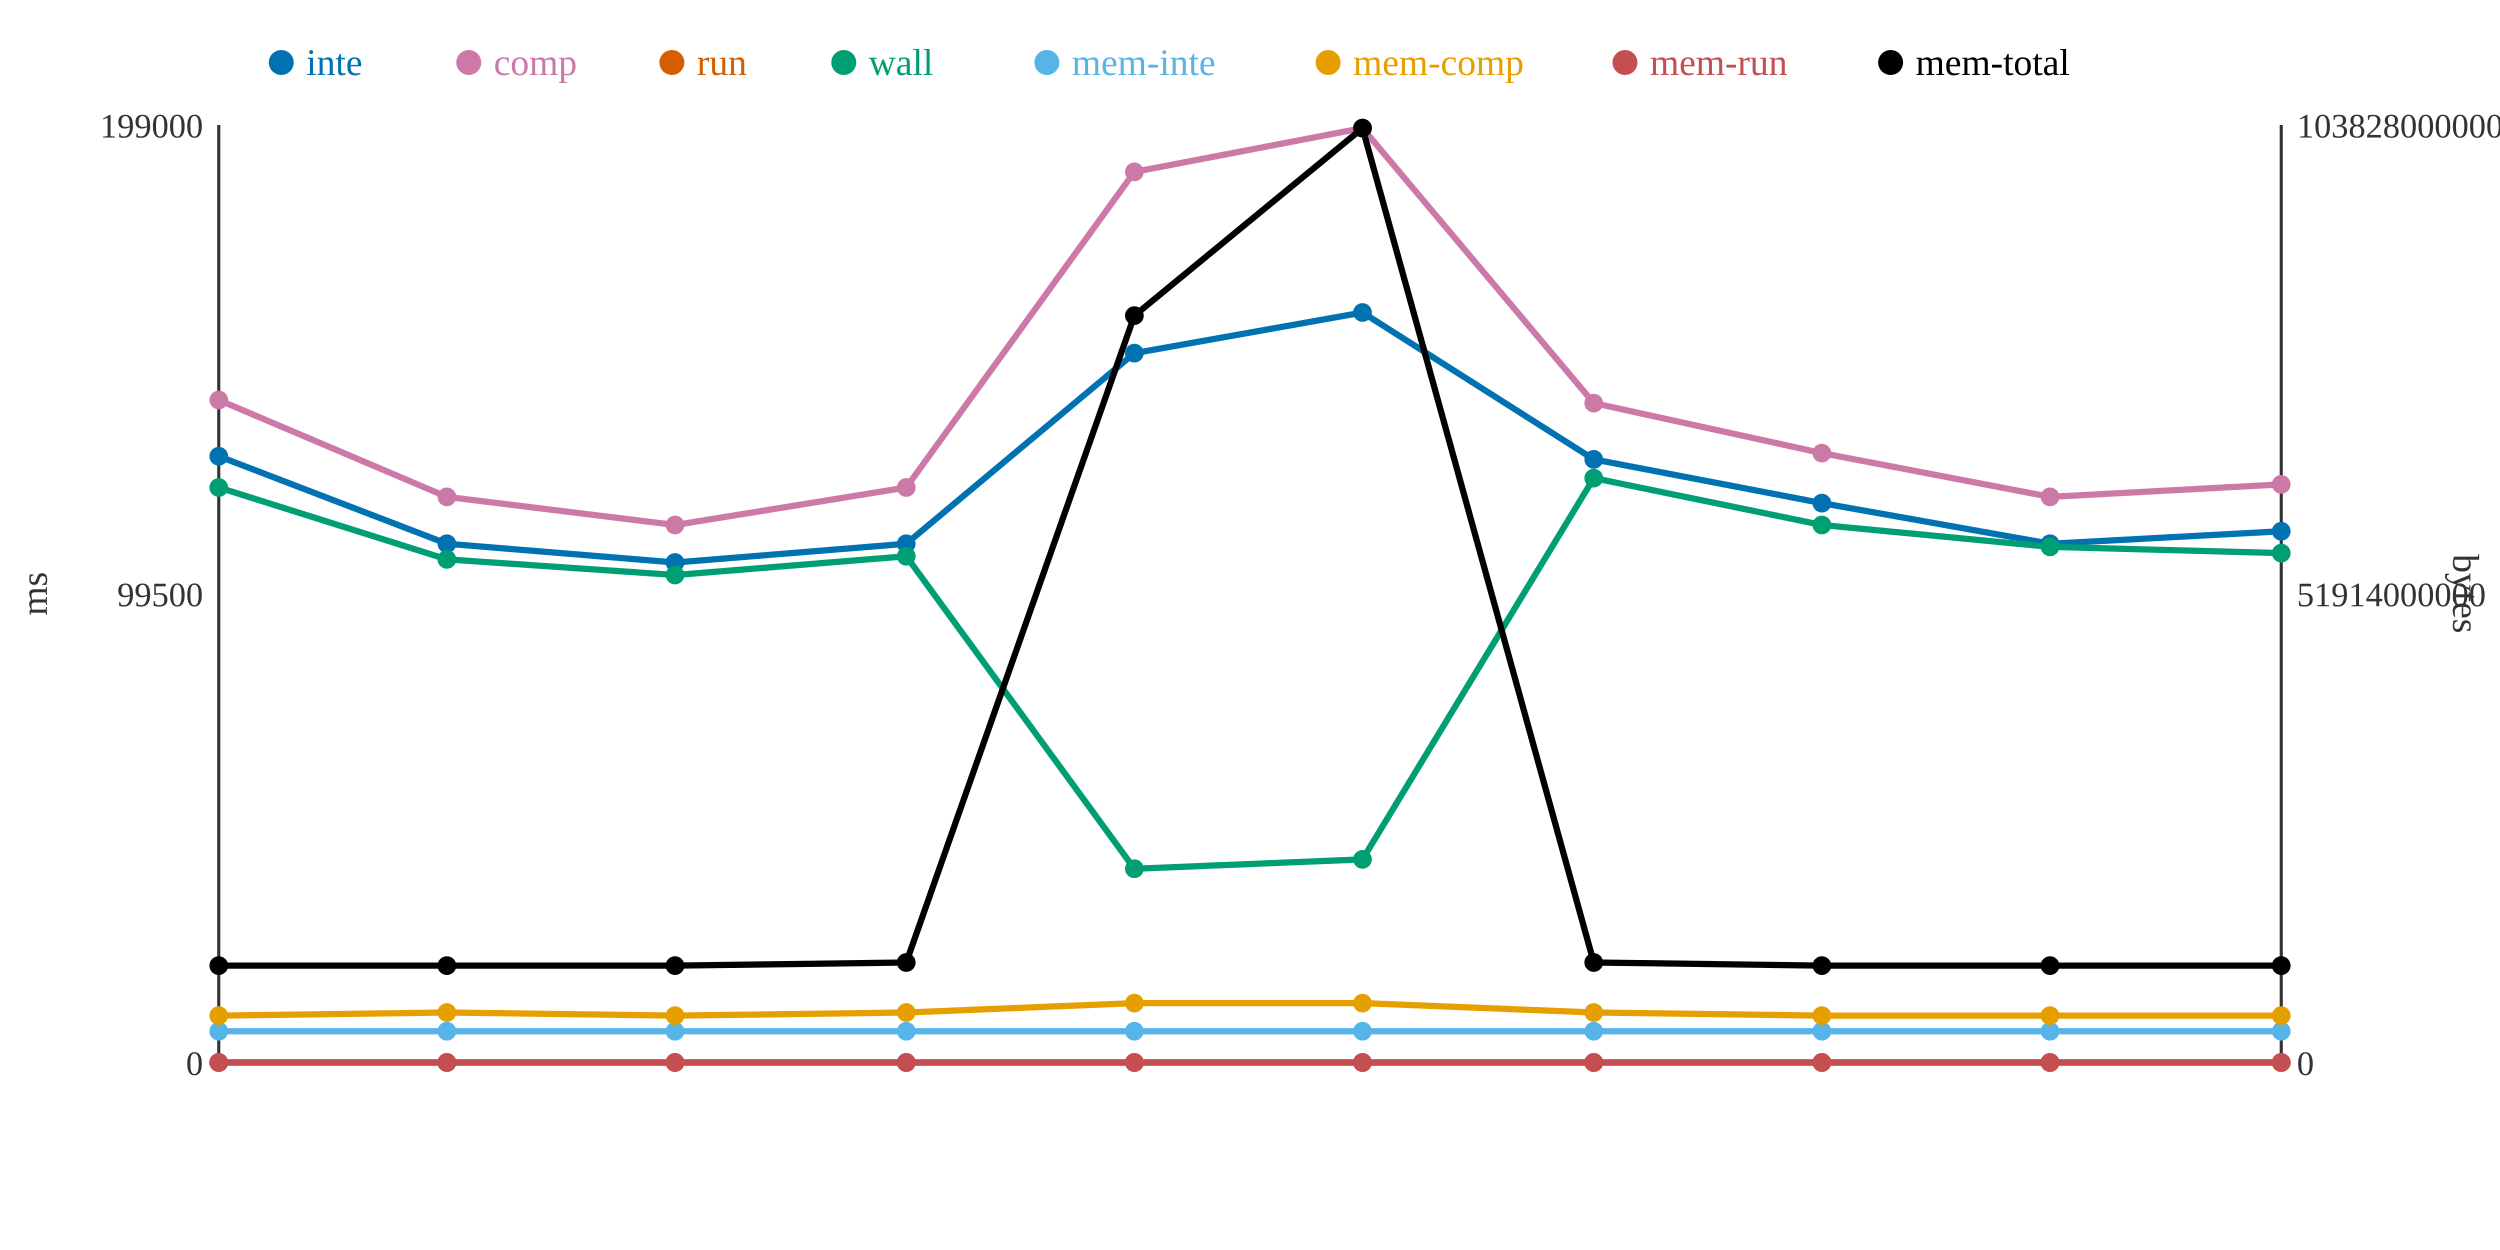
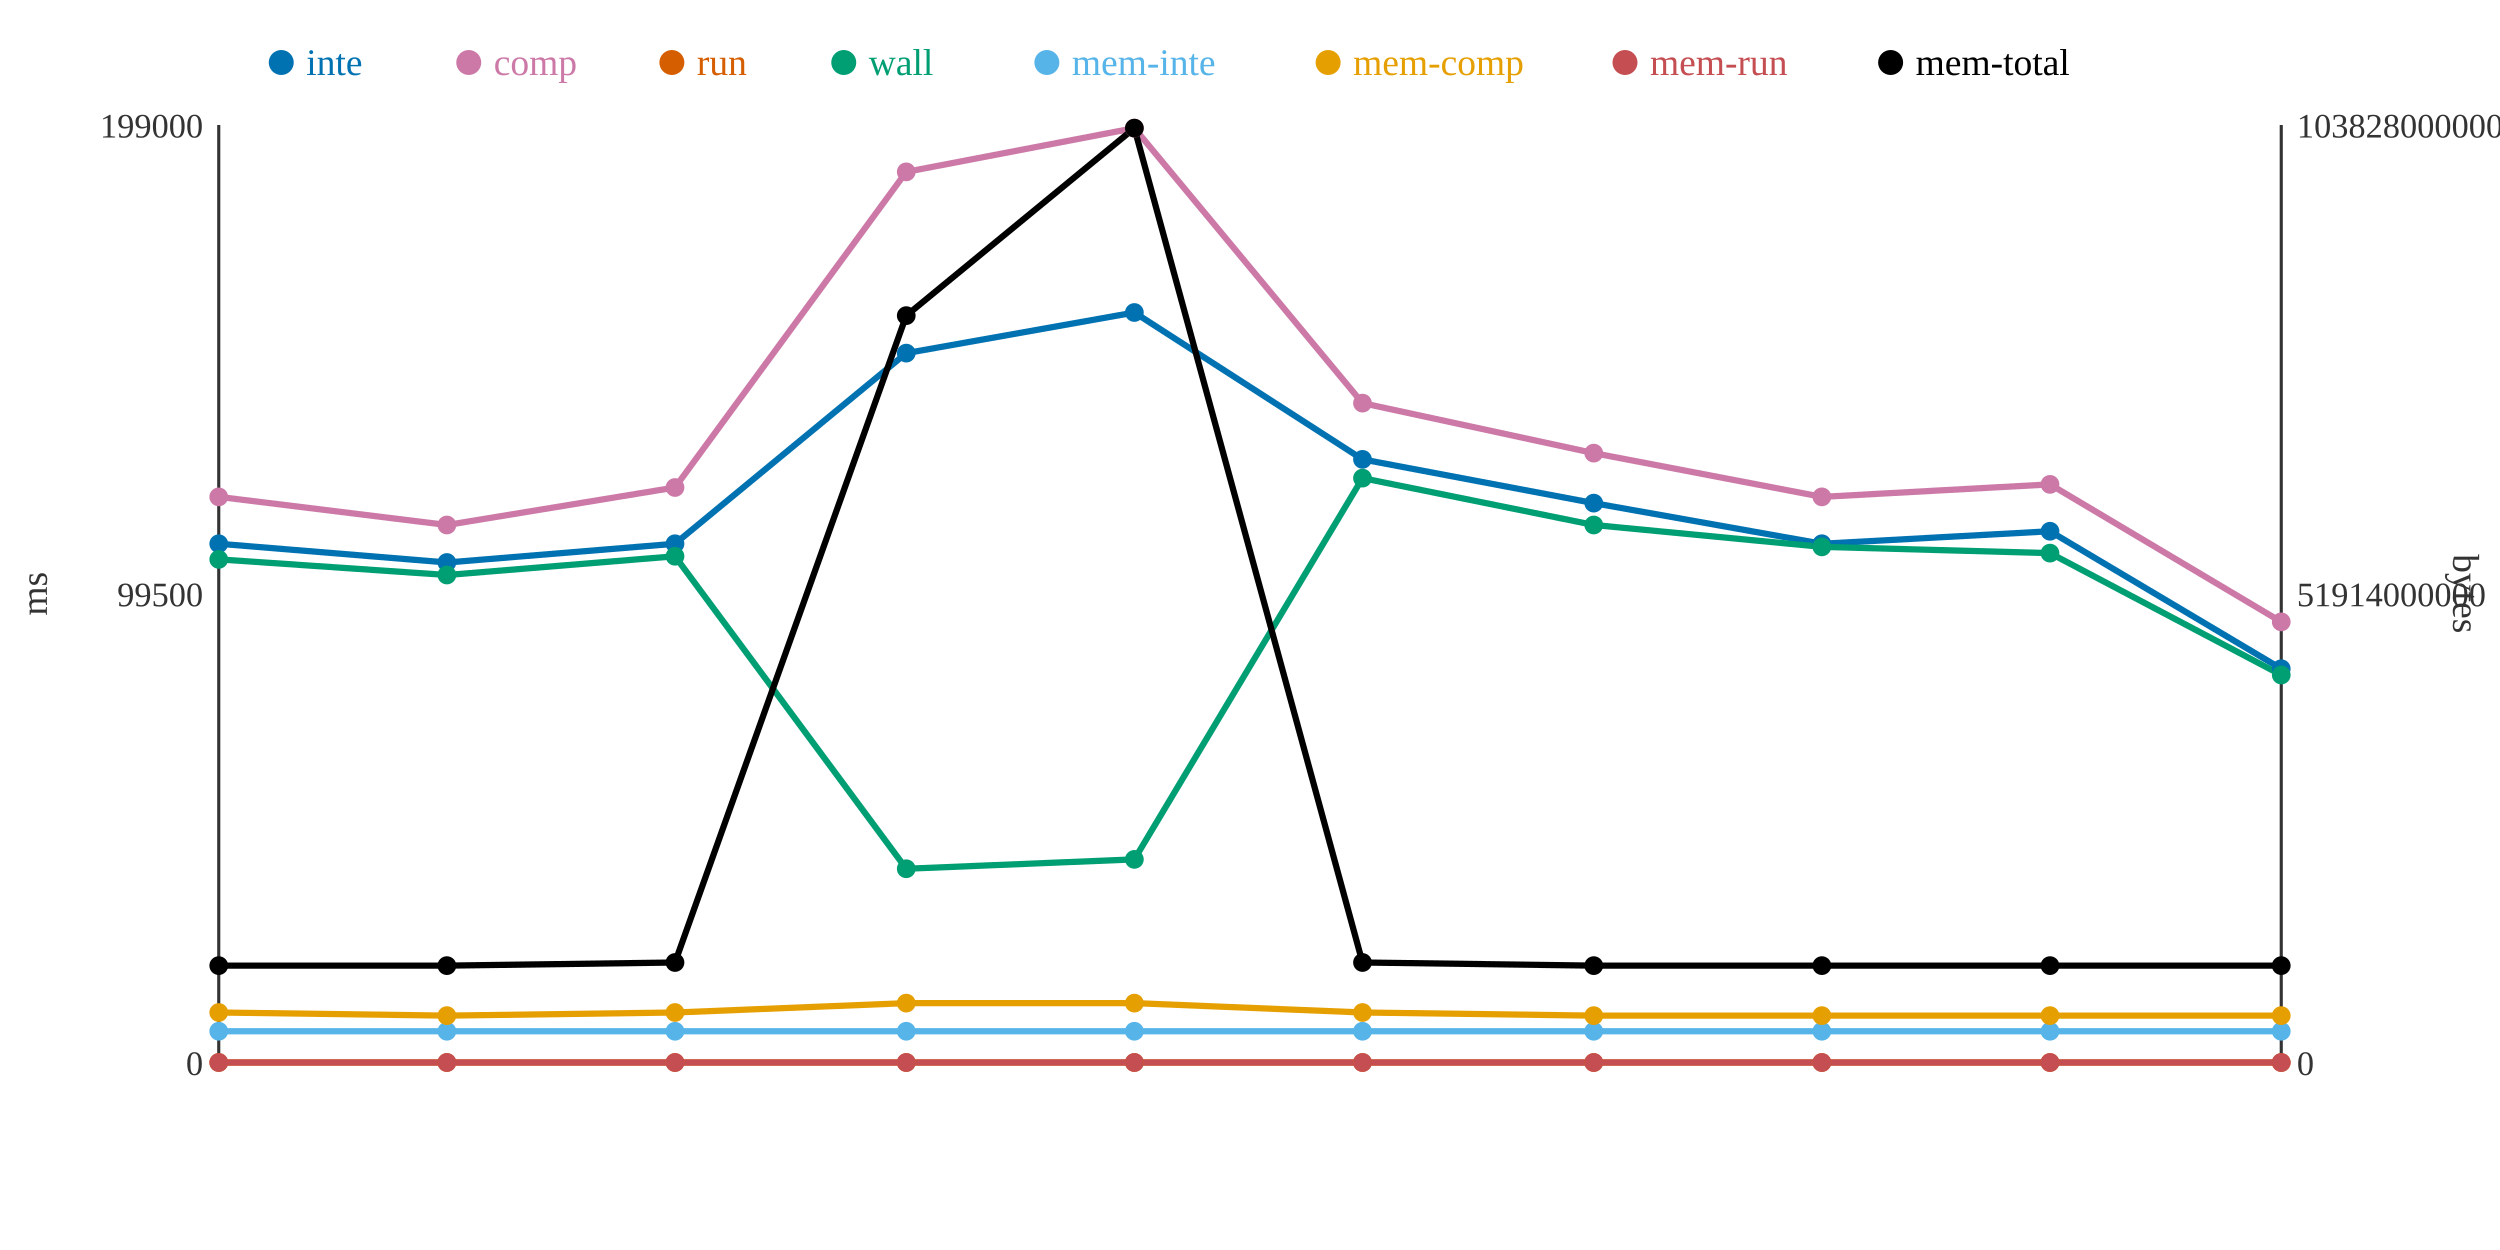
<svg xmlns="http://www.w3.org/2000/svg" width="800" height="400">
  <rect width="800" height="400" fill="white" />
  <line x1="70" y1="40" x2="70" y2="340" stroke="#333" stroke-width="1" />
  <line x1="70" y1="340" x2="730" y2="340" stroke="#333" stroke-width="1" />
  <line x1="730" y1="40" x2="730" y2="340" stroke="#333" stroke-width="1" />
  <text x="65" y="344" text-anchor="end" font-size="11" fill="#333">0</text>
  <text x="65" y="194" text-anchor="end" font-size="11" fill="#333">99500</text>
  <text x="65" y="44" text-anchor="end" font-size="11" fill="#333">199000</text>
  <text x="15" y="190" text-anchor="middle" font-size="12" fill="#333" transform="rotate(-90 15 190)">ms</text>
  <text x="735" y="344" text-anchor="start" font-size="11" fill="#333">0</text>
  <text x="735" y="194" text-anchor="start" font-size="11" fill="#333">51914000000</text>
  <text x="735" y="44" text-anchor="start" font-size="11" fill="#333">103828000000</text>
  <text x="785" y="190" text-anchor="middle" font-size="12" fill="#333" transform="rotate(90 785 190)">bytes</text>
-   <polyline points="70,146 143,174 216,180 290,174 363,113 436,100 510,147 583,161 656,174 730,170" fill="none" stroke="#0072B2" stroke-width="2" />
-   <polyline points="70,128 143,159 216,168 290,156 363,55 436,41 510,129 583,145 656,159 730,155" fill="none" stroke="#CC79A7" stroke-width="2" />
+   <polyline points="70,174 143,180 216,174 290,113 363,100 436,147 510,161 583,174 656,170 730,214" fill="none" stroke="#0072B2" stroke-width="2" />
+   <polyline points="70,159 143,168 216,156 290,55 363,41 436,129 510,145 583,159 656,155 730,199" fill="none" stroke="#CC79A7" stroke-width="2" />
  <polyline points="70,340 143,340 216,340 290,340 363,340 436,340 510,340 583,340 656,340 730,340" fill="none" stroke="#D55E00" stroke-width="2" />
-   <polyline points="70,156 143,179 216,184 290,178 363,278 436,275 510,153 583,168 656,175 730,177" fill="none" stroke="#009E73" stroke-width="2" />
+   <polyline points="70,179 143,184 216,178 290,278 363,275 436,153 510,168 583,175 656,177 730,216" fill="none" stroke="#009E73" stroke-width="2" />
  <polyline points="70,330 143,330 216,330 290,330 363,330 436,330 510,330 583,330 656,330 730,330" fill="none" stroke="#56B4E9" stroke-width="2" />
-   <polyline points="70,325 143,324 216,325 290,324 363,321 436,321 510,324 583,325 656,325 730,325" fill="none" stroke="#E69F00" stroke-width="2" />
+   <polyline points="70,324 143,325 216,324 290,321 363,321 436,324 510,325 583,325 656,325 730,325" fill="none" stroke="#E69F00" stroke-width="2" />
  <polyline points="70,340 143,340 216,340 290,340 363,340 436,340 510,340 583,340 656,340 730,340" fill="none" stroke="#C44E52" stroke-width="2" />
-   <polyline points="70,309 143,309 216,309 290,308 363,101 436,41 510,308 583,309 656,309 730,309" fill="none" stroke="#000000" stroke-width="2" />
-   <circle cx="70" cy="146" r="3" fill="#0072B2" />
-   <circle cx="70" cy="128" r="3" fill="#CC79A7" />
+   <polyline points="70,309 143,309 216,308 290,101 363,41 436,308 510,309 583,309 656,309 730,309" fill="none" stroke="#000000" stroke-width="2" />
+   <circle cx="70" cy="174" r="3" fill="#0072B2" />
+   <circle cx="70" cy="159" r="3" fill="#CC79A7" />
  <circle cx="70" cy="340" r="3" fill="#D55E00" />
-   <circle cx="70" cy="156" r="3" fill="#009E73" />
+   <circle cx="70" cy="179" r="3" fill="#009E73" />
  <circle cx="70" cy="330" r="3" fill="#56B4E9" />
-   <circle cx="70" cy="325" r="3" fill="#E69F00" />
+   <circle cx="70" cy="324" r="3" fill="#E69F00" />
  <circle cx="70" cy="340" r="3" fill="#C44E52" />
  <circle cx="70" cy="309" r="3" fill="#000000" />
-   <circle cx="143" cy="174" r="3" fill="#0072B2" />
-   <circle cx="143" cy="159" r="3" fill="#CC79A7" />
+   <circle cx="143" cy="180" r="3" fill="#0072B2" />
+   <circle cx="143" cy="168" r="3" fill="#CC79A7" />
  <circle cx="143" cy="340" r="3" fill="#D55E00" />
-   <circle cx="143" cy="179" r="3" fill="#009E73" />
+   <circle cx="143" cy="184" r="3" fill="#009E73" />
  <circle cx="143" cy="330" r="3" fill="#56B4E9" />
-   <circle cx="143" cy="324" r="3" fill="#E69F00" />
+   <circle cx="143" cy="325" r="3" fill="#E69F00" />
  <circle cx="143" cy="340" r="3" fill="#C44E52" />
  <circle cx="143" cy="309" r="3" fill="#000000" />
-   <circle cx="216" cy="180" r="3" fill="#0072B2" />
-   <circle cx="216" cy="168" r="3" fill="#CC79A7" />
+   <circle cx="216" cy="174" r="3" fill="#0072B2" />
+   <circle cx="216" cy="156" r="3" fill="#CC79A7" />
  <circle cx="216" cy="340" r="3" fill="#D55E00" />
-   <circle cx="216" cy="184" r="3" fill="#009E73" />
+   <circle cx="216" cy="178" r="3" fill="#009E73" />
  <circle cx="216" cy="330" r="3" fill="#56B4E9" />
-   <circle cx="216" cy="325" r="3" fill="#E69F00" />
+   <circle cx="216" cy="324" r="3" fill="#E69F00" />
  <circle cx="216" cy="340" r="3" fill="#C44E52" />
-   <circle cx="216" cy="309" r="3" fill="#000000" />
-   <circle cx="290" cy="174" r="3" fill="#0072B2" />
-   <circle cx="290" cy="156" r="3" fill="#CC79A7" />
+   <circle cx="216" cy="308" r="3" fill="#000000" />
+   <circle cx="290" cy="113" r="3" fill="#0072B2" />
+   <circle cx="290" cy="55" r="3" fill="#CC79A7" />
  <circle cx="290" cy="340" r="3" fill="#D55E00" />
-   <circle cx="290" cy="178" r="3" fill="#009E73" />
+   <circle cx="290" cy="278" r="3" fill="#009E73" />
  <circle cx="290" cy="330" r="3" fill="#56B4E9" />
-   <circle cx="290" cy="324" r="3" fill="#E69F00" />
+   <circle cx="290" cy="321" r="3" fill="#E69F00" />
  <circle cx="290" cy="340" r="3" fill="#C44E52" />
-   <circle cx="290" cy="308" r="3" fill="#000000" />
-   <circle cx="363" cy="113" r="3" fill="#0072B2" />
-   <circle cx="363" cy="55" r="3" fill="#CC79A7" />
+   <circle cx="290" cy="101" r="3" fill="#000000" />
+   <circle cx="363" cy="100" r="3" fill="#0072B2" />
+   <circle cx="363" cy="41" r="3" fill="#CC79A7" />
  <circle cx="363" cy="340" r="3" fill="#D55E00" />
-   <circle cx="363" cy="278" r="3" fill="#009E73" />
+   <circle cx="363" cy="275" r="3" fill="#009E73" />
  <circle cx="363" cy="330" r="3" fill="#56B4E9" />
  <circle cx="363" cy="321" r="3" fill="#E69F00" />
  <circle cx="363" cy="340" r="3" fill="#C44E52" />
-   <circle cx="363" cy="101" r="3" fill="#000000" />
-   <circle cx="436" cy="100" r="3" fill="#0072B2" />
-   <circle cx="436" cy="41" r="3" fill="#CC79A7" />
+   <circle cx="363" cy="41" r="3" fill="#000000" />
+   <circle cx="436" cy="147" r="3" fill="#0072B2" />
+   <circle cx="436" cy="129" r="3" fill="#CC79A7" />
  <circle cx="436" cy="340" r="3" fill="#D55E00" />
-   <circle cx="436" cy="275" r="3" fill="#009E73" />
+   <circle cx="436" cy="153" r="3" fill="#009E73" />
  <circle cx="436" cy="330" r="3" fill="#56B4E9" />
-   <circle cx="436" cy="321" r="3" fill="#E69F00" />
+   <circle cx="436" cy="324" r="3" fill="#E69F00" />
  <circle cx="436" cy="340" r="3" fill="#C44E52" />
-   <circle cx="436" cy="41" r="3" fill="#000000" />
-   <circle cx="510" cy="147" r="3" fill="#0072B2" />
-   <circle cx="510" cy="129" r="3" fill="#CC79A7" />
+   <circle cx="436" cy="308" r="3" fill="#000000" />
+   <circle cx="510" cy="161" r="3" fill="#0072B2" />
+   <circle cx="510" cy="145" r="3" fill="#CC79A7" />
  <circle cx="510" cy="340" r="3" fill="#D55E00" />
-   <circle cx="510" cy="153" r="3" fill="#009E73" />
+   <circle cx="510" cy="168" r="3" fill="#009E73" />
  <circle cx="510" cy="330" r="3" fill="#56B4E9" />
-   <circle cx="510" cy="324" r="3" fill="#E69F00" />
+   <circle cx="510" cy="325" r="3" fill="#E69F00" />
  <circle cx="510" cy="340" r="3" fill="#C44E52" />
-   <circle cx="510" cy="308" r="3" fill="#000000" />
-   <circle cx="583" cy="161" r="3" fill="#0072B2" />
-   <circle cx="583" cy="145" r="3" fill="#CC79A7" />
+   <circle cx="510" cy="309" r="3" fill="#000000" />
+   <circle cx="583" cy="174" r="3" fill="#0072B2" />
+   <circle cx="583" cy="159" r="3" fill="#CC79A7" />
  <circle cx="583" cy="340" r="3" fill="#D55E00" />
-   <circle cx="583" cy="168" r="3" fill="#009E73" />
+   <circle cx="583" cy="175" r="3" fill="#009E73" />
  <circle cx="583" cy="330" r="3" fill="#56B4E9" />
  <circle cx="583" cy="325" r="3" fill="#E69F00" />
  <circle cx="583" cy="340" r="3" fill="#C44E52" />
  <circle cx="583" cy="309" r="3" fill="#000000" />
-   <circle cx="656" cy="174" r="3" fill="#0072B2" />
-   <circle cx="656" cy="159" r="3" fill="#CC79A7" />
+   <circle cx="656" cy="170" r="3" fill="#0072B2" />
+   <circle cx="656" cy="155" r="3" fill="#CC79A7" />
  <circle cx="656" cy="340" r="3" fill="#D55E00" />
-   <circle cx="656" cy="175" r="3" fill="#009E73" />
+   <circle cx="656" cy="177" r="3" fill="#009E73" />
  <circle cx="656" cy="330" r="3" fill="#56B4E9" />
  <circle cx="656" cy="325" r="3" fill="#E69F00" />
  <circle cx="656" cy="340" r="3" fill="#C44E52" />
  <circle cx="656" cy="309" r="3" fill="#000000" />
-   <circle cx="730" cy="170" r="3" fill="#0072B2" />
-   <circle cx="730" cy="155" r="3" fill="#CC79A7" />
+   <circle cx="730" cy="214" r="3" fill="#0072B2" />
+   <circle cx="730" cy="199" r="3" fill="#CC79A7" />
  <circle cx="730" cy="340" r="3" fill="#D55E00" />
-   <circle cx="730" cy="177" r="3" fill="#009E73" />
+   <circle cx="730" cy="216" r="3" fill="#009E73" />
  <circle cx="730" cy="330" r="3" fill="#56B4E9" />
  <circle cx="730" cy="325" r="3" fill="#E69F00" />
  <circle cx="730" cy="340" r="3" fill="#C44E52" />
  <circle cx="730" cy="309" r="3" fill="#000000" />
  <circle cx="90" cy="20" r="4" fill="#0072B2" />
  <text x="98" y="24" text-anchor="start" font-size="12" fill="#0072B2">inte</text>
  <circle cx="150" cy="20" r="4" fill="#CC79A7" />
  <text x="158" y="24" text-anchor="start" font-size="12" fill="#CC79A7">comp</text>
  <circle cx="215" cy="20" r="4" fill="#D55E00" />
  <text x="223" y="24" text-anchor="start" font-size="12" fill="#D55E00">run</text>
  <circle cx="270" cy="20" r="4" fill="#009E73" />
  <text x="278" y="24" text-anchor="start" font-size="12" fill="#009E73">wall</text>
  <circle cx="335" cy="20" r="4" fill="#56B4E9" />
  <text x="343" y="24" text-anchor="start" font-size="12" fill="#56B4E9">mem-inte</text>
  <circle cx="425" cy="20" r="4" fill="#E69F00" />
  <text x="433" y="24" text-anchor="start" font-size="12" fill="#E69F00">mem-comp</text>
  <circle cx="520" cy="20" r="4" fill="#C44E52" />
  <text x="528" y="24" text-anchor="start" font-size="12" fill="#C44E52">mem-run</text>
  <circle cx="605" cy="20" r="4" fill="#000000" />
  <text x="613" y="24" text-anchor="start" font-size="12" fill="#000000">mem-total</text>
</svg>
